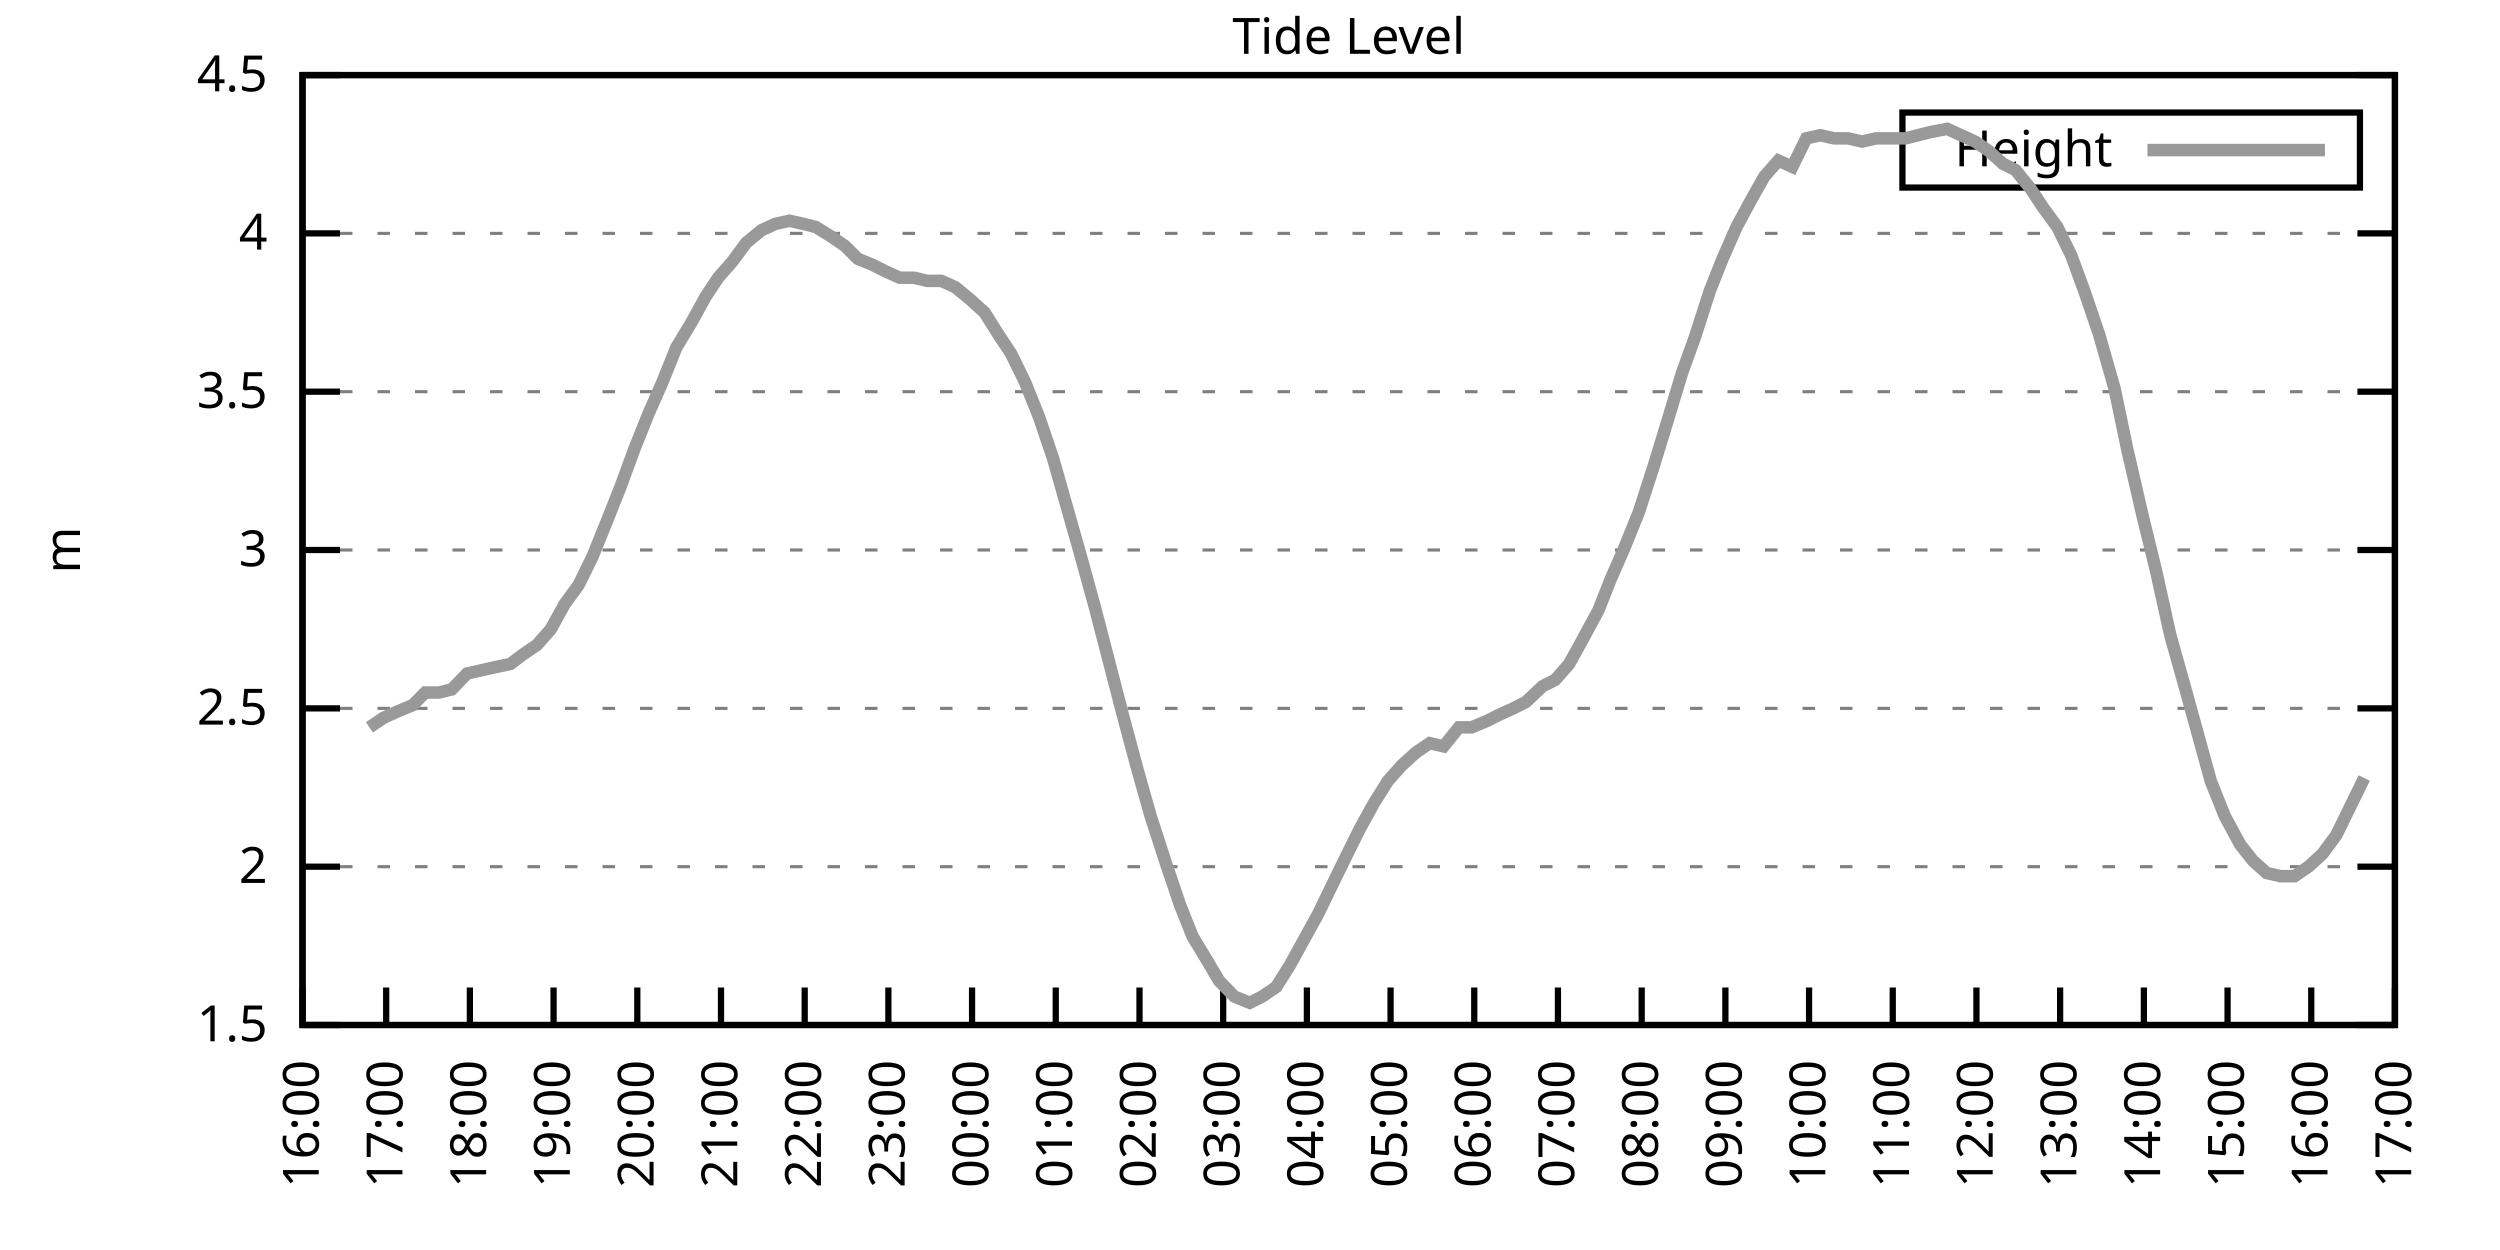
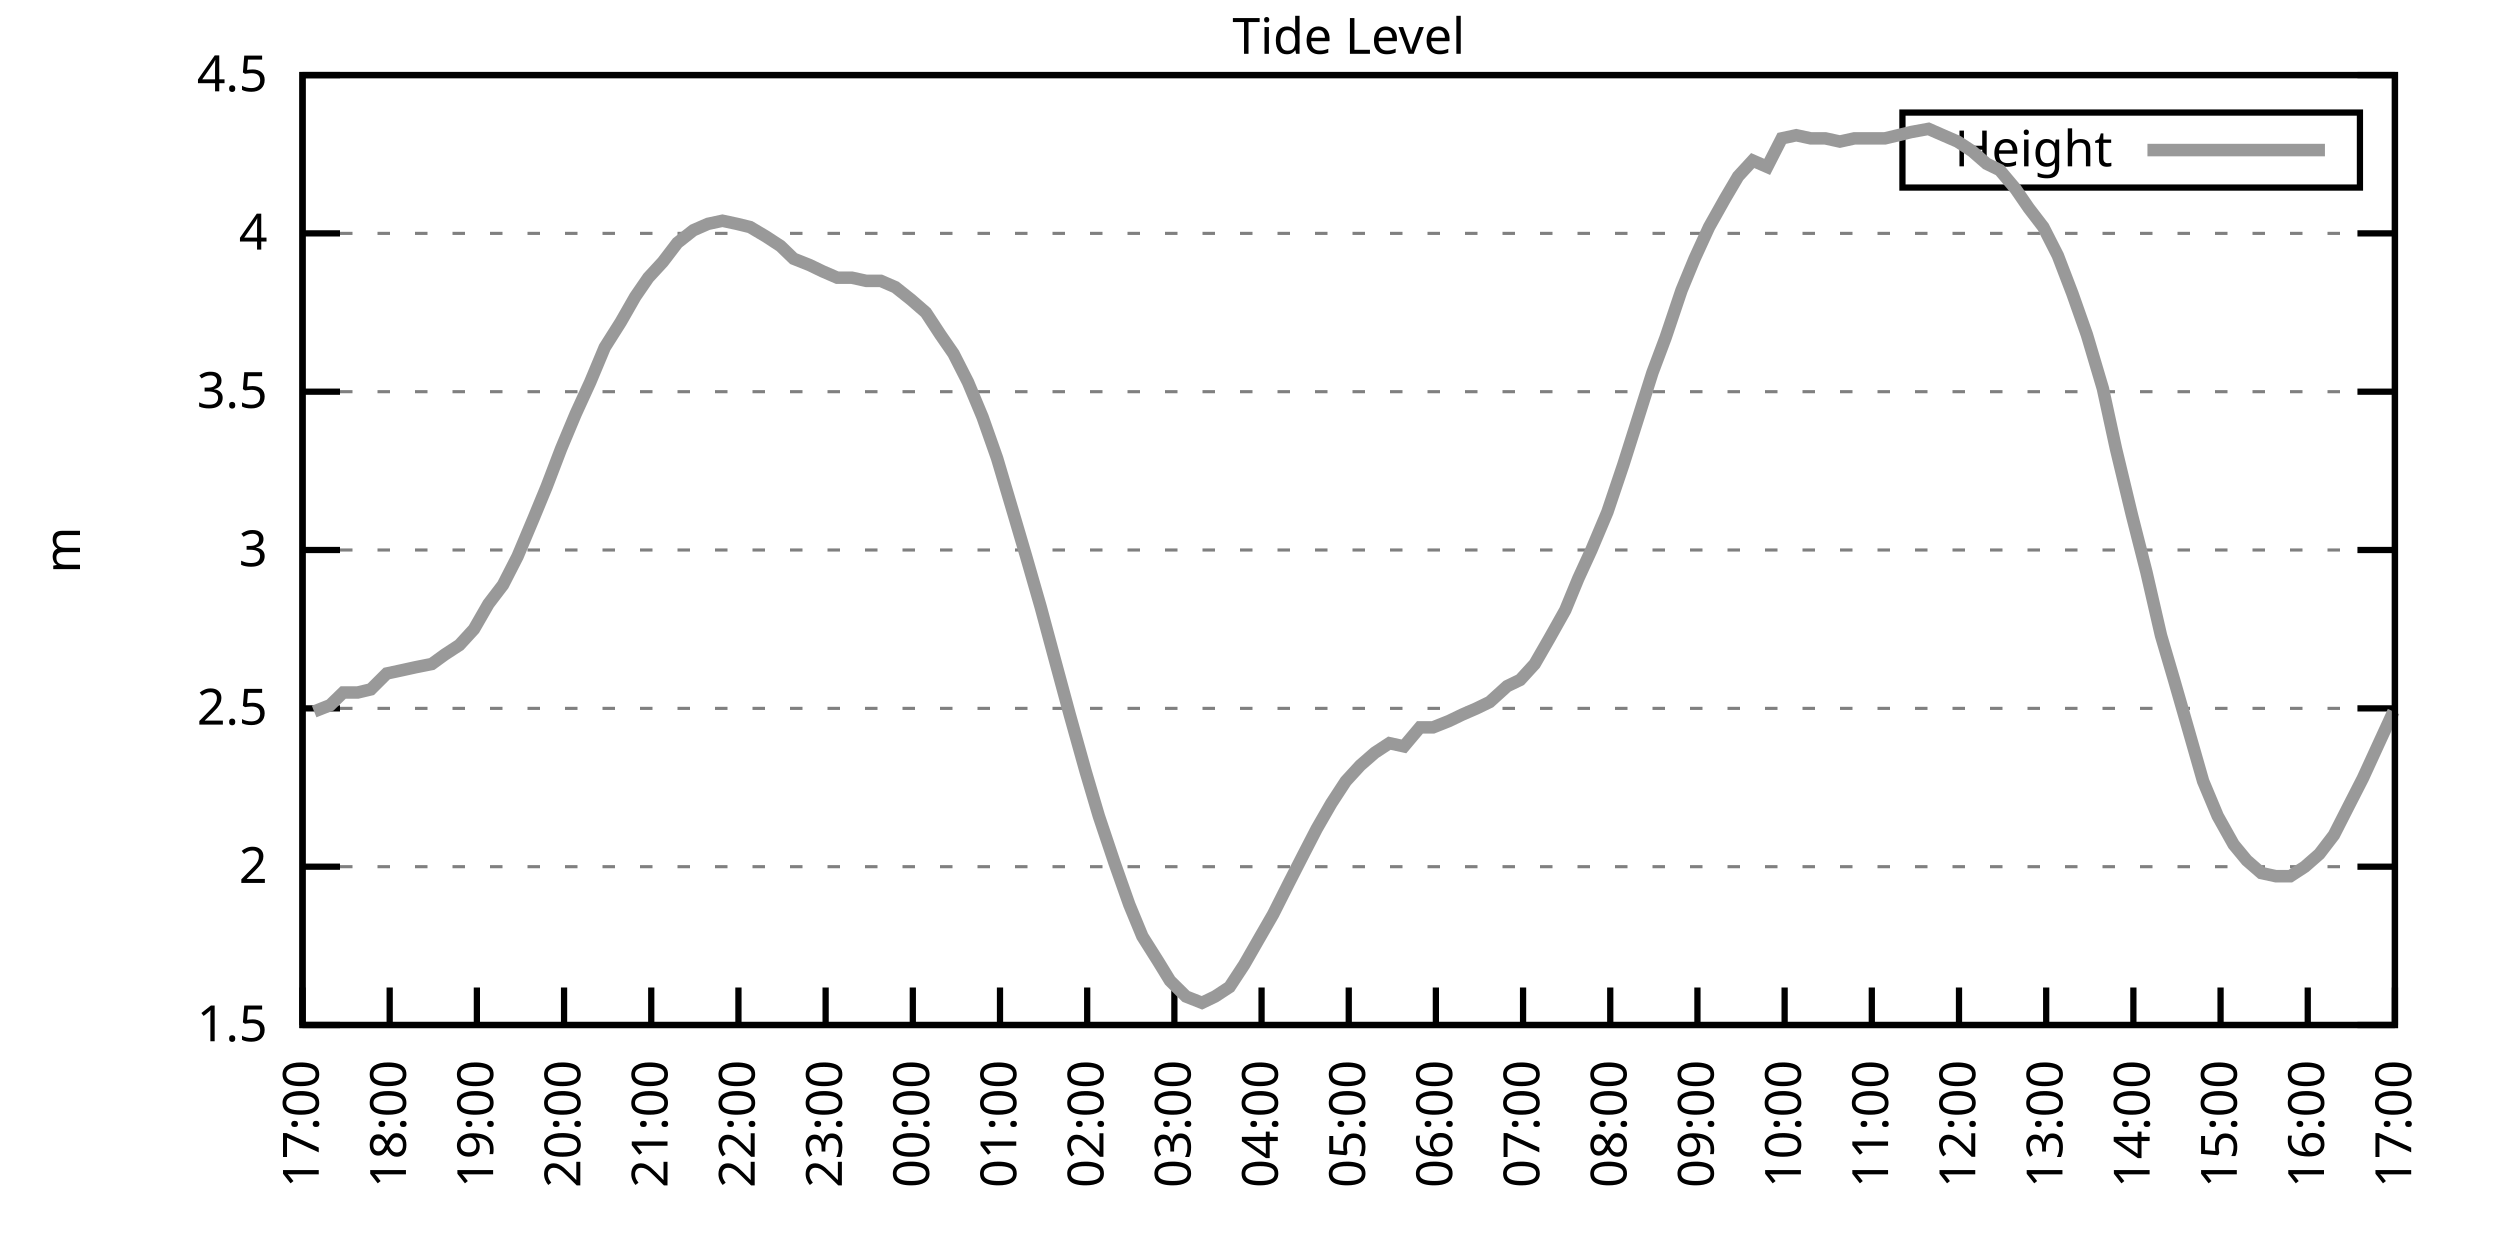
<svg xmlns="http://www.w3.org/2000/svg" xmlns:xlink="http://www.w3.org/1999/xlink" width="400" height="200" viewBox="0 0 400 200">
  <g id="gnuplot_canvas">
    <rect x="0" y="0" width="400" height="200" fill="none" />
    <defs>
      <circle id="gpDot" r="0.5" stroke-width="0.5" stroke="currentColor" />
      <path id="gpPt0" stroke-width="0.333" stroke="currentColor" d="M-1,0 h2 M0,-1 v2" />
      <path id="gpPt1" stroke-width="0.333" stroke="currentColor" d="M-1,-1 L1,1 M1,-1 L-1,1" />
      <path id="gpPt2" stroke-width="0.333" stroke="currentColor" d="M-1,0 L1,0 M0,-1 L0,1 M-1,-1 L1,1 M-1,1 L1,-1" />
      <rect id="gpPt3" stroke-width="0.333" stroke="currentColor" x="-1" y="-1" width="2" height="2" />
      <rect id="gpPt4" stroke-width="0.333" stroke="currentColor" fill="currentColor" x="-1" y="-1" width="2" height="2" />
      <circle id="gpPt5" stroke-width="0.333" stroke="currentColor" cx="0" cy="0" r="1" />
      <use xlink:href="#gpPt5" id="gpPt6" fill="currentColor" stroke="none" />
      <path id="gpPt7" stroke-width="0.333" stroke="currentColor" d="M0,-1.33 L-1.33,0.67 L1.33,0.67 z" />
      <use xlink:href="#gpPt7" id="gpPt8" fill="currentColor" stroke="none" />
      <use xlink:href="#gpPt7" id="gpPt9" stroke="currentColor" transform="rotate(180)" />
      <use xlink:href="#gpPt9" id="gpPt10" fill="currentColor" stroke="none" />
      <use xlink:href="#gpPt3" id="gpPt11" stroke="currentColor" transform="rotate(45)" />
      <use xlink:href="#gpPt11" id="gpPt12" fill="currentColor" stroke="none" />
      <path id="gpPt13" stroke-width="0.333" stroke="currentColor" d="M0,1.330 L1.265,0.411 L0.782,-1.067 L-0.782,-1.076 L-1.265,0.411 z" />
      <use xlink:href="#gpPt13" id="gpPt14" fill="currentColor" stroke="none" />
      <filter id="textbox" filterUnits="objectBoundingBox" x="0" y="0" height="1" width="1">
        <feFlood flood-color="white" flood-opacity="1" result="bgnd" />
        <feComposite in="SourceGraphic" in2="bgnd" operator="atop" />
      </filter>
      <filter id="greybox" filterUnits="objectBoundingBox" x="0" y="0" height="1" width="1">
        <feFlood flood-color="lightgrey" flood-opacity="1" result="grey" />
        <feComposite in="SourceGraphic" in2="grey" operator="atop" />
      </filter>
    </defs>
    <g fill="none" color="white" stroke="currentColor" stroke-width="1.00" stroke-linecap="butt" stroke-linejoin="miter">
</g>
    <g fill="none" color="black" stroke="currentColor" stroke-width="1.00" stroke-linecap="butt" stroke-linejoin="miter">
      <g stroke="none" shape-rendering="crispEdges">
        <polygon fill="rgb(255, 255, 255)" points="48.40,164.00 383.18,164.00 383.18,12.02 48.40,12.02 " />
      </g>
    </g>
    <g fill="none" color="black" stroke="currentColor" stroke-width="1.00" stroke-linecap="butt" stroke-linejoin="miter">
</g>
    <g fill="none" color="black" stroke="black" stroke-width="0.50" stroke-linecap="butt" stroke-linejoin="miter">
</g>
    <g fill="none" color="gray" stroke="currentColor" stroke-width="0.50" stroke-linecap="butt" stroke-linejoin="miter">
      <path stroke="gray" stroke-dasharray="2,4" class="gridline" d="M48.40,164.00 L383.19,164.00  " />
    </g>
    <g fill="none" color="gray" stroke="gray" stroke-width="1.00" stroke-linecap="butt" stroke-linejoin="miter">
</g>
    <g fill="none" color="black" stroke="currentColor" stroke-width="1.00" stroke-linecap="butt" stroke-linejoin="miter">
      <path stroke="black" d="M48.40,164.00 L54.40,164.00 M383.19,164.00 L377.19,164.00  " />
      <g transform="translate(42.80,166.60)" stroke="none" fill="black" font-family="Sans" font-size="8.00" text-anchor="end">
        <text>
          <tspan font-family="Sans"> 1.5</tspan>
        </text>
      </g>
    </g>
    <g fill="none" color="black" stroke="currentColor" stroke-width="1.00" stroke-linecap="butt" stroke-linejoin="miter">
</g>
    <g fill="none" color="black" stroke="black" stroke-width="0.50" stroke-linecap="butt" stroke-linejoin="miter">
</g>
    <g fill="none" color="gray" stroke="currentColor" stroke-width="0.50" stroke-linecap="butt" stroke-linejoin="miter">
      <path stroke="gray" stroke-dasharray="2,4" class="gridline" d="M48.40,138.67 L383.19,138.67  " />
    </g>
    <g fill="none" color="gray" stroke="gray" stroke-width="1.00" stroke-linecap="butt" stroke-linejoin="miter">
</g>
    <g fill="none" color="black" stroke="currentColor" stroke-width="1.00" stroke-linecap="butt" stroke-linejoin="miter">
      <path stroke="black" d="M48.40,138.67 L54.40,138.67 M383.19,138.67 L377.19,138.67  " />
      <g transform="translate(42.80,141.27)" stroke="none" fill="black" font-family="Sans" font-size="8.00" text-anchor="end">
        <text>
          <tspan font-family="Sans"> 2</tspan>
        </text>
      </g>
    </g>
    <g fill="none" color="black" stroke="currentColor" stroke-width="1.00" stroke-linecap="butt" stroke-linejoin="miter">
</g>
    <g fill="none" color="black" stroke="black" stroke-width="0.50" stroke-linecap="butt" stroke-linejoin="miter">
</g>
    <g fill="none" color="gray" stroke="currentColor" stroke-width="0.50" stroke-linecap="butt" stroke-linejoin="miter">
      <path stroke="gray" stroke-dasharray="2,4" class="gridline" d="M48.40,113.34 L383.19,113.34  " />
    </g>
    <g fill="none" color="gray" stroke="gray" stroke-width="1.00" stroke-linecap="butt" stroke-linejoin="miter">
</g>
    <g fill="none" color="black" stroke="currentColor" stroke-width="1.00" stroke-linecap="butt" stroke-linejoin="miter">
      <path stroke="black" d="M48.40,113.34 L54.40,113.34 M383.19,113.34 L377.19,113.34  " />
      <g transform="translate(42.80,115.94)" stroke="none" fill="black" font-family="Sans" font-size="8.00" text-anchor="end">
        <text>
          <tspan font-family="Sans"> 2.5</tspan>
        </text>
      </g>
    </g>
    <g fill="none" color="black" stroke="currentColor" stroke-width="1.00" stroke-linecap="butt" stroke-linejoin="miter">
</g>
    <g fill="none" color="black" stroke="black" stroke-width="0.50" stroke-linecap="butt" stroke-linejoin="miter">
</g>
    <g fill="none" color="gray" stroke="currentColor" stroke-width="0.50" stroke-linecap="butt" stroke-linejoin="miter">
      <path stroke="gray" stroke-dasharray="2,4" class="gridline" d="M48.40,88.00 L383.19,88.00  " />
    </g>
    <g fill="none" color="gray" stroke="gray" stroke-width="1.00" stroke-linecap="butt" stroke-linejoin="miter">
</g>
    <g fill="none" color="black" stroke="currentColor" stroke-width="1.00" stroke-linecap="butt" stroke-linejoin="miter">
      <path stroke="black" d="M48.40,88.00 L54.40,88.00 M383.19,88.00 L377.19,88.00  " />
      <g transform="translate(42.80,90.60)" stroke="none" fill="black" font-family="Sans" font-size="8.00" text-anchor="end">
        <text>
          <tspan font-family="Sans"> 3</tspan>
        </text>
      </g>
    </g>
    <g fill="none" color="black" stroke="currentColor" stroke-width="1.00" stroke-linecap="butt" stroke-linejoin="miter">
</g>
    <g fill="none" color="black" stroke="black" stroke-width="0.50" stroke-linecap="butt" stroke-linejoin="miter">
</g>
    <g fill="none" color="gray" stroke="currentColor" stroke-width="0.50" stroke-linecap="butt" stroke-linejoin="miter">
      <path stroke="gray" stroke-dasharray="2,4" class="gridline" d="M48.40,62.67 L383.19,62.67  " />
    </g>
    <g fill="none" color="gray" stroke="gray" stroke-width="1.00" stroke-linecap="butt" stroke-linejoin="miter">
</g>
    <g fill="none" color="black" stroke="currentColor" stroke-width="1.00" stroke-linecap="butt" stroke-linejoin="miter">
      <path stroke="black" d="M48.40,62.67 L54.40,62.67 M383.19,62.67 L377.19,62.67  " />
      <g transform="translate(42.80,65.27)" stroke="none" fill="black" font-family="Sans" font-size="8.00" text-anchor="end">
        <text>
          <tspan font-family="Sans"> 3.5</tspan>
        </text>
      </g>
    </g>
    <g fill="none" color="black" stroke="currentColor" stroke-width="1.00" stroke-linecap="butt" stroke-linejoin="miter">
</g>
    <g fill="none" color="black" stroke="black" stroke-width="0.50" stroke-linecap="butt" stroke-linejoin="miter">
</g>
    <g fill="none" color="gray" stroke="currentColor" stroke-width="0.50" stroke-linecap="butt" stroke-linejoin="miter">
      <path stroke="gray" stroke-dasharray="2,4" class="gridline" d="M48.40,37.34 L383.19,37.34  " />
    </g>
    <g fill="none" color="gray" stroke="gray" stroke-width="1.00" stroke-linecap="butt" stroke-linejoin="miter">
</g>
    <g fill="none" color="black" stroke="currentColor" stroke-width="1.00" stroke-linecap="butt" stroke-linejoin="miter">
      <path stroke="black" d="M48.40,37.34 L54.40,37.34 M383.19,37.34 L377.19,37.34  " />
      <g transform="translate(42.80,39.94)" stroke="none" fill="black" font-family="Sans" font-size="8.00" text-anchor="end">
        <text>
          <tspan font-family="Sans"> 4</tspan>
        </text>
      </g>
    </g>
    <g fill="none" color="black" stroke="currentColor" stroke-width="1.00" stroke-linecap="butt" stroke-linejoin="miter">
</g>
    <g fill="none" color="black" stroke="black" stroke-width="0.50" stroke-linecap="butt" stroke-linejoin="miter">
</g>
    <g fill="none" color="gray" stroke="currentColor" stroke-width="0.50" stroke-linecap="butt" stroke-linejoin="miter">
      <path stroke="gray" stroke-dasharray="2,4" class="gridline" d="M48.40,12.01 L383.19,12.01  " />
    </g>
    <g fill="none" color="gray" stroke="gray" stroke-width="1.00" stroke-linecap="butt" stroke-linejoin="miter">
</g>
    <g fill="none" color="black" stroke="currentColor" stroke-width="1.00" stroke-linecap="butt" stroke-linejoin="miter">
      <path stroke="black" d="M48.40,12.01 L54.40,12.01 M383.19,12.01 L377.19,12.01  " />
      <g transform="translate(42.80,14.61)" stroke="none" fill="black" font-family="Sans" font-size="8.00" text-anchor="end">
        <text>
          <tspan font-family="Sans"> 4.5</tspan>
        </text>
      </g>
    </g>
    <g fill="none" color="black" stroke="currentColor" stroke-width="1.00" stroke-linecap="butt" stroke-linejoin="miter">
      <path stroke="black" d="M48.40,164.00 L48.40,158.00  " />
      <g transform="translate(51.00,169.60) rotate(270.00)" stroke="none" fill="black" font-family="Sans" font-size="8.00" text-anchor="end">
        <text>
-           <tspan font-family="Sans">16:00</tspan>
-         </text>
-       </g>
-     </g>
-     <g fill="none" color="black" stroke="currentColor" stroke-width="1.00" stroke-linecap="butt" stroke-linejoin="miter">
-       <path stroke="black" d="M61.79,164.00 L61.79,158.00  " />
-       <g transform="translate(64.39,169.60) rotate(270.00)" stroke="none" fill="black" font-family="Sans" font-size="8.00" text-anchor="end">
-         <text>
          <tspan font-family="Sans">17:00</tspan>
        </text>
      </g>
    </g>
    <g fill="none" color="black" stroke="currentColor" stroke-width="1.00" stroke-linecap="butt" stroke-linejoin="miter">
-       <path stroke="black" d="M75.18,164.00 L75.18,158.00  " />
-       <g transform="translate(77.78,169.60) rotate(270.00)" stroke="none" fill="black" font-family="Sans" font-size="8.00" text-anchor="end">
+       <path stroke="black" d="M62.35,164.00 L62.35,158.00  " />
+       <g transform="translate(64.95,169.60) rotate(270.00)" stroke="none" fill="black" font-family="Sans" font-size="8.00" text-anchor="end">
        <text>
          <tspan font-family="Sans">18:00</tspan>
        </text>
      </g>
    </g>
    <g fill="none" color="black" stroke="currentColor" stroke-width="1.00" stroke-linecap="butt" stroke-linejoin="miter">
-       <path stroke="black" d="M88.57,164.00 L88.57,158.00  " />
-       <g transform="translate(91.17,169.60) rotate(270.00)" stroke="none" fill="black" font-family="Sans" font-size="8.00" text-anchor="end">
+       <path stroke="black" d="M76.30,164.00 L76.30,158.00  " />
+       <g transform="translate(78.90,169.60) rotate(270.00)" stroke="none" fill="black" font-family="Sans" font-size="8.00" text-anchor="end">
        <text>
          <tspan font-family="Sans">19:00</tspan>
        </text>
      </g>
    </g>
    <g fill="none" color="black" stroke="currentColor" stroke-width="1.00" stroke-linecap="butt" stroke-linejoin="miter">
-       <path stroke="black" d="M101.97,164.00 L101.97,158.00  " />
-       <g transform="translate(104.57,169.60) rotate(270.00)" stroke="none" fill="black" font-family="Sans" font-size="8.00" text-anchor="end">
+       <path stroke="black" d="M90.25,164.00 L90.25,158.00  " />
+       <g transform="translate(92.85,169.60) rotate(270.00)" stroke="none" fill="black" font-family="Sans" font-size="8.00" text-anchor="end">
        <text>
          <tspan font-family="Sans">20:00</tspan>
        </text>
      </g>
    </g>
    <g fill="none" color="black" stroke="currentColor" stroke-width="1.00" stroke-linecap="butt" stroke-linejoin="miter">
-       <path stroke="black" d="M115.36,164.00 L115.36,158.00  " />
-       <g transform="translate(117.96,169.60) rotate(270.00)" stroke="none" fill="black" font-family="Sans" font-size="8.00" text-anchor="end">
+       <path stroke="black" d="M104.20,164.00 L104.20,158.00  " />
+       <g transform="translate(106.80,169.60) rotate(270.00)" stroke="none" fill="black" font-family="Sans" font-size="8.00" text-anchor="end">
        <text>
          <tspan font-family="Sans">21:00</tspan>
        </text>
      </g>
    </g>
    <g fill="none" color="black" stroke="currentColor" stroke-width="1.00" stroke-linecap="butt" stroke-linejoin="miter">
-       <path stroke="black" d="M128.75,164.00 L128.75,158.00  " />
-       <g transform="translate(131.35,169.60) rotate(270.00)" stroke="none" fill="black" font-family="Sans" font-size="8.00" text-anchor="end">
+       <path stroke="black" d="M118.15,164.00 L118.15,158.00  " />
+       <g transform="translate(120.75,169.60) rotate(270.00)" stroke="none" fill="black" font-family="Sans" font-size="8.00" text-anchor="end">
        <text>
          <tspan font-family="Sans">22:00</tspan>
        </text>
      </g>
    </g>
    <g fill="none" color="black" stroke="currentColor" stroke-width="1.00" stroke-linecap="butt" stroke-linejoin="miter">
-       <path stroke="black" d="M142.14,164.00 L142.14,158.00  " />
-       <g transform="translate(144.74,169.60) rotate(270.00)" stroke="none" fill="black" font-family="Sans" font-size="8.00" text-anchor="end">
+       <path stroke="black" d="M132.10,164.00 L132.10,158.00  " />
+       <g transform="translate(134.70,169.60) rotate(270.00)" stroke="none" fill="black" font-family="Sans" font-size="8.00" text-anchor="end">
        <text>
          <tspan font-family="Sans">23:00</tspan>
        </text>
      </g>
    </g>
    <g fill="none" color="black" stroke="currentColor" stroke-width="1.00" stroke-linecap="butt" stroke-linejoin="miter">
-       <path stroke="black" d="M155.53,164.00 L155.53,158.00  " />
-       <g transform="translate(158.13,169.60) rotate(270.00)" stroke="none" fill="black" font-family="Sans" font-size="8.00" text-anchor="end">
+       <path stroke="black" d="M146.05,164.00 L146.05,158.00  " />
+       <g transform="translate(148.65,169.60) rotate(270.00)" stroke="none" fill="black" font-family="Sans" font-size="8.00" text-anchor="end">
        <text>
          <tspan font-family="Sans">00:00</tspan>
        </text>
      </g>
    </g>
    <g fill="none" color="black" stroke="currentColor" stroke-width="1.00" stroke-linecap="butt" stroke-linejoin="miter">
-       <path stroke="black" d="M168.92,164.00 L168.92,158.00  " />
-       <g transform="translate(171.52,169.60) rotate(270.00)" stroke="none" fill="black" font-family="Sans" font-size="8.00" text-anchor="end">
+       <path stroke="black" d="M160.00,164.00 L160.00,158.00  " />
+       <g transform="translate(162.60,169.60) rotate(270.00)" stroke="none" fill="black" font-family="Sans" font-size="8.00" text-anchor="end">
        <text>
          <tspan font-family="Sans">01:00</tspan>
        </text>
      </g>
    </g>
    <g fill="none" color="black" stroke="currentColor" stroke-width="1.00" stroke-linecap="butt" stroke-linejoin="miter">
-       <path stroke="black" d="M182.32,164.00 L182.32,158.00  " />
-       <g transform="translate(184.92,169.60) rotate(270.00)" stroke="none" fill="black" font-family="Sans" font-size="8.00" text-anchor="end">
+       <path stroke="black" d="M173.95,164.00 L173.95,158.00  " />
+       <g transform="translate(176.55,169.60) rotate(270.00)" stroke="none" fill="black" font-family="Sans" font-size="8.00" text-anchor="end">
        <text>
          <tspan font-family="Sans">02:00</tspan>
        </text>
      </g>
    </g>
    <g fill="none" color="black" stroke="currentColor" stroke-width="1.00" stroke-linecap="butt" stroke-linejoin="miter">
-       <path stroke="black" d="M195.71,164.00 L195.71,158.00  " />
-       <g transform="translate(198.31,169.60) rotate(270.00)" stroke="none" fill="black" font-family="Sans" font-size="8.00" text-anchor="end">
+       <path stroke="black" d="M187.90,164.00 L187.90,158.00  " />
+       <g transform="translate(190.50,169.60) rotate(270.00)" stroke="none" fill="black" font-family="Sans" font-size="8.00" text-anchor="end">
        <text>
          <tspan font-family="Sans">03:00</tspan>
        </text>
      </g>
    </g>
    <g fill="none" color="black" stroke="currentColor" stroke-width="1.00" stroke-linecap="butt" stroke-linejoin="miter">
-       <path stroke="black" d="M209.10,164.00 L209.10,158.00  " />
-       <g transform="translate(211.70,169.60) rotate(270.00)" stroke="none" fill="black" font-family="Sans" font-size="8.00" text-anchor="end">
+       <path stroke="black" d="M201.85,164.00 L201.85,158.00  " />
+       <g transform="translate(204.45,169.60) rotate(270.00)" stroke="none" fill="black" font-family="Sans" font-size="8.00" text-anchor="end">
        <text>
          <tspan font-family="Sans">04:00</tspan>
        </text>
      </g>
    </g>
    <g fill="none" color="black" stroke="currentColor" stroke-width="1.00" stroke-linecap="butt" stroke-linejoin="miter">
-       <path stroke="black" d="M222.49,164.00 L222.49,158.00  " />
-       <g transform="translate(225.09,169.60) rotate(270.00)" stroke="none" fill="black" font-family="Sans" font-size="8.00" text-anchor="end">
+       <path stroke="black" d="M215.80,164.00 L215.80,158.00  " />
+       <g transform="translate(218.40,169.60) rotate(270.00)" stroke="none" fill="black" font-family="Sans" font-size="8.00" text-anchor="end">
        <text>
          <tspan font-family="Sans">05:00</tspan>
        </text>
      </g>
    </g>
    <g fill="none" color="black" stroke="currentColor" stroke-width="1.00" stroke-linecap="butt" stroke-linejoin="miter">
-       <path stroke="black" d="M235.88,164.00 L235.88,158.00  " />
-       <g transform="translate(238.48,169.60) rotate(270.00)" stroke="none" fill="black" font-family="Sans" font-size="8.00" text-anchor="end">
+       <path stroke="black" d="M229.74,164.00 L229.74,158.00  " />
+       <g transform="translate(232.34,169.60) rotate(270.00)" stroke="none" fill="black" font-family="Sans" font-size="8.00" text-anchor="end">
        <text>
          <tspan font-family="Sans">06:00</tspan>
        </text>
      </g>
    </g>
    <g fill="none" color="black" stroke="currentColor" stroke-width="1.00" stroke-linecap="butt" stroke-linejoin="miter">
-       <path stroke="black" d="M249.27,164.00 L249.27,158.00  " />
-       <g transform="translate(251.87,169.60) rotate(270.00)" stroke="none" fill="black" font-family="Sans" font-size="8.00" text-anchor="end">
+       <path stroke="black" d="M243.69,164.00 L243.69,158.00  " />
+       <g transform="translate(246.29,169.60) rotate(270.00)" stroke="none" fill="black" font-family="Sans" font-size="8.00" text-anchor="end">
        <text>
          <tspan font-family="Sans">07:00</tspan>
        </text>
      </g>
    </g>
    <g fill="none" color="black" stroke="currentColor" stroke-width="1.00" stroke-linecap="butt" stroke-linejoin="miter">
-       <path stroke="black" d="M262.67,164.00 L262.67,158.00  " />
-       <g transform="translate(265.27,169.60) rotate(270.00)" stroke="none" fill="black" font-family="Sans" font-size="8.00" text-anchor="end">
+       <path stroke="black" d="M257.64,164.00 L257.64,158.00  " />
+       <g transform="translate(260.24,169.60) rotate(270.00)" stroke="none" fill="black" font-family="Sans" font-size="8.00" text-anchor="end">
        <text>
          <tspan font-family="Sans">08:00</tspan>
        </text>
      </g>
    </g>
    <g fill="none" color="black" stroke="currentColor" stroke-width="1.00" stroke-linecap="butt" stroke-linejoin="miter">
-       <path stroke="black" d="M276.06,164.00 L276.06,158.00  " />
-       <g transform="translate(278.66,169.60) rotate(270.00)" stroke="none" fill="black" font-family="Sans" font-size="8.00" text-anchor="end">
+       <path stroke="black" d="M271.59,164.00 L271.59,158.00  " />
+       <g transform="translate(274.19,169.60) rotate(270.00)" stroke="none" fill="black" font-family="Sans" font-size="8.00" text-anchor="end">
        <text>
          <tspan font-family="Sans">09:00</tspan>
        </text>
      </g>
    </g>
    <g fill="none" color="black" stroke="currentColor" stroke-width="1.00" stroke-linecap="butt" stroke-linejoin="miter">
-       <path stroke="black" d="M289.45,164.00 L289.45,158.00  " />
-       <g transform="translate(292.05,169.60) rotate(270.00)" stroke="none" fill="black" font-family="Sans" font-size="8.00" text-anchor="end">
+       <path stroke="black" d="M285.54,164.00 L285.54,158.00  " />
+       <g transform="translate(288.14,169.60) rotate(270.00)" stroke="none" fill="black" font-family="Sans" font-size="8.00" text-anchor="end">
        <text>
          <tspan font-family="Sans">10:00</tspan>
        </text>
      </g>
    </g>
    <g fill="none" color="black" stroke="currentColor" stroke-width="1.00" stroke-linecap="butt" stroke-linejoin="miter">
-       <path stroke="black" d="M302.84,164.00 L302.84,158.00  " />
-       <g transform="translate(305.44,169.60) rotate(270.00)" stroke="none" fill="black" font-family="Sans" font-size="8.00" text-anchor="end">
+       <path stroke="black" d="M299.49,164.00 L299.49,158.00  " />
+       <g transform="translate(302.09,169.60) rotate(270.00)" stroke="none" fill="black" font-family="Sans" font-size="8.00" text-anchor="end">
        <text>
          <tspan font-family="Sans">11:00</tspan>
        </text>
      </g>
    </g>
    <g fill="none" color="black" stroke="currentColor" stroke-width="1.00" stroke-linecap="butt" stroke-linejoin="miter">
-       <path stroke="black" d="M316.23,164.00 L316.23,158.00  " />
-       <g transform="translate(318.83,169.60) rotate(270.00)" stroke="none" fill="black" font-family="Sans" font-size="8.00" text-anchor="end">
+       <path stroke="black" d="M313.44,164.00 L313.44,158.00  " />
+       <g transform="translate(316.04,169.60) rotate(270.00)" stroke="none" fill="black" font-family="Sans" font-size="8.00" text-anchor="end">
        <text>
          <tspan font-family="Sans">12:00</tspan>
        </text>
      </g>
    </g>
    <g fill="none" color="black" stroke="currentColor" stroke-width="1.00" stroke-linecap="butt" stroke-linejoin="miter">
-       <path stroke="black" d="M329.62,164.00 L329.62,158.00  " />
-       <g transform="translate(332.22,169.60) rotate(270.00)" stroke="none" fill="black" font-family="Sans" font-size="8.00" text-anchor="end">
+       <path stroke="black" d="M327.39,164.00 L327.39,158.00  " />
+       <g transform="translate(329.99,169.60) rotate(270.00)" stroke="none" fill="black" font-family="Sans" font-size="8.00" text-anchor="end">
        <text>
          <tspan font-family="Sans">13:00</tspan>
        </text>
      </g>
    </g>
    <g fill="none" color="black" stroke="currentColor" stroke-width="1.00" stroke-linecap="butt" stroke-linejoin="miter">
-       <path stroke="black" d="M343.02,164.00 L343.02,158.00  " />
-       <g transform="translate(345.62,169.60) rotate(270.00)" stroke="none" fill="black" font-family="Sans" font-size="8.00" text-anchor="end">
+       <path stroke="black" d="M341.34,164.00 L341.34,158.00  " />
+       <g transform="translate(343.94,169.60) rotate(270.00)" stroke="none" fill="black" font-family="Sans" font-size="8.00" text-anchor="end">
        <text>
          <tspan font-family="Sans">14:00</tspan>
        </text>
      </g>
    </g>
    <g fill="none" color="black" stroke="currentColor" stroke-width="1.00" stroke-linecap="butt" stroke-linejoin="miter">
-       <path stroke="black" d="M356.41,164.00 L356.41,158.00  " />
-       <g transform="translate(359.01,169.60) rotate(270.00)" stroke="none" fill="black" font-family="Sans" font-size="8.00" text-anchor="end">
+       <path stroke="black" d="M355.29,164.00 L355.29,158.00  " />
+       <g transform="translate(357.89,169.60) rotate(270.00)" stroke="none" fill="black" font-family="Sans" font-size="8.00" text-anchor="end">
        <text>
          <tspan font-family="Sans">15:00</tspan>
        </text>
      </g>
    </g>
    <g fill="none" color="black" stroke="currentColor" stroke-width="1.00" stroke-linecap="butt" stroke-linejoin="miter">
-       <path stroke="black" d="M369.80,164.00 L369.80,158.00  " />
-       <g transform="translate(372.40,169.60) rotate(270.00)" stroke="none" fill="black" font-family="Sans" font-size="8.00" text-anchor="end">
+       <path stroke="black" d="M369.24,164.00 L369.24,158.00  " />
+       <g transform="translate(371.84,169.60) rotate(270.00)" stroke="none" fill="black" font-family="Sans" font-size="8.00" text-anchor="end">
        <text>
          <tspan font-family="Sans">16:00</tspan>
        </text>
      </g>
    </g>
    <g fill="none" color="black" stroke="currentColor" stroke-width="1.00" stroke-linecap="butt" stroke-linejoin="miter">
      <path stroke="black" d="M383.19,164.00 L383.19,158.00  " />
      <g transform="translate(385.79,169.60) rotate(270.00)" stroke="none" fill="black" font-family="Sans" font-size="8.00" text-anchor="end">
        <text>
          <tspan font-family="Sans">17:00</tspan>
        </text>
      </g>
    </g>
    <g fill="none" color="black" stroke="currentColor" stroke-width="1.00" stroke-linecap="butt" stroke-linejoin="miter">
</g>
    <g fill="none" color="black" stroke="currentColor" stroke-width="1.00" stroke-linecap="butt" stroke-linejoin="miter">
      <path stroke="black" d="M48.40,12.01 L48.40,164.00 L383.19,164.00 L383.19,12.01 L48.40,12.01 Z  " />
    </g>
    <g fill="none" color="black" stroke="currentColor" stroke-width="1.00" stroke-linecap="butt" stroke-linejoin="miter">
</g>
    <g fill="none" color="black" stroke="currentColor" stroke-width="1.00" stroke-linecap="butt" stroke-linejoin="miter">
      <path stroke="black" d="M304.39,30.01 L304.39,18.01 L377.59,18.01 L377.59,30.01 L304.39,30.01 Z  " />
    </g>
    <g id="Tide_level_plot_1">
      <g fill="none" color="white" stroke="black" stroke-width="2.00" stroke-linecap="butt" stroke-linejoin="miter">
</g>
      <g fill="none" color="black" stroke="currentColor" stroke-width="2.00" stroke-linecap="butt" stroke-linejoin="miter">
        <g transform="translate(337.99,26.61)" stroke="none" fill="black" font-family="Sans" font-size="8.00" text-anchor="end">
          <text>
            <tspan font-family="Sans">Height</tspan>
          </text>
        </g>
      </g>
      <g fill="none" color="black" stroke="currentColor" stroke-width="2.00" stroke-linecap="butt" stroke-linejoin="miter">
-         <path stroke="rgb(153, 153, 153)" d="M343.59,24.01 L371.99,24.01 M59.11,116.38 L61.35,114.86 L63.58,113.84 L66.03,112.83 L68.04,110.80 L70.27,110.80   L72.28,110.30 L74.74,107.76 L76.97,107.26 L79.20,106.75 L81.66,106.24 L83.66,104.72 L85.90,103.20 L88.13,100.67   L90.36,96.62 L92.59,93.58 L94.82,89.02 L97.28,82.94 L99.29,77.87 L101.52,71.79 L103.75,66.22 L105.98,61.15   L108.22,55.58 L110.67,51.53 L112.90,47.47 L114.91,44.43 L117.14,41.90 L119.38,38.86 L121.83,36.84 L124.06,35.82   L126.29,35.32 L128.53,35.82 L130.54,36.33 L132.99,37.85 L135.22,39.37 L137.23,41.39 L139.69,42.41 L141.69,43.42   L143.93,44.43 L146.16,44.43 L148.39,44.94 L150.62,44.94 L152.85,45.95 L155.31,47.98 L157.54,50.01 L159.77,53.55   L161.78,56.59 L164.01,61.15 L166.25,66.73 L168.48,73.31 L170.93,81.93 L172.94,89.02 L175.17,97.12 L177.41,105.74   L179.64,114.35 L182.09,123.47 L184.10,130.56 L186.56,138.16 L188.79,144.75 L190.80,149.81 L193.25,153.87 L195.04,156.91   L197.49,159.44 L199.95,160.45 L201.96,159.44 L204.19,157.92 L206.42,154.37 L208.65,150.32 L210.88,146.27 L213.34,141.20   L215.57,136.64 L217.58,132.59 L219.81,128.54 L222.04,124.99 L224.28,122.46 L226.51,120.43 L228.74,118.91 L230.97,119.42   L233.43,116.38 L235.44,116.38 L237.89,115.36 L239.90,114.35 L242.13,113.34 L244.14,112.32 L246.82,109.79 L248.83,108.78   L251.06,106.24 L253.29,102.19 L255.75,97.63 L257.76,92.56 L259.76,88.00 L262.22,81.93 L264.67,74.33 L266.68,67.74   L269.14,59.63 L271.15,54.06 L273.60,46.46 L275.61,41.39 L277.84,36.33 L280.30,31.77 L282.31,28.22 L284.54,25.69   L286.77,26.70 L289.00,22.14 L291.23,21.64 L293.47,22.14 L295.70,22.14 L297.93,22.65 L300.16,22.14 L302.62,22.14   L304.85,22.14 L306.86,21.64 L308.87,21.13 L311.54,20.62 L313.78,21.64 L316.01,22.65 L318.24,24.17 L320.47,26.20   L322.48,27.21 L324.94,30.25 L326.95,33.29 L329.18,36.33 L331.41,40.89 L333.64,46.97 L335.87,53.55 L338.33,62.17   L340.34,71.79 L342.79,82.43 L345.02,91.55 L347.26,101.68 L349.26,108.78 L351.50,116.88 L353.73,124.99 L355.96,130.56   L358.42,135.12 L360.42,137.66 L362.66,139.68 L364.89,140.19 L367.12,140.19 L369.35,138.67 L371.58,136.64 L373.82,133.60   L376.05,129.04 L378.28,124.48  " />
+         <path stroke="rgb(153, 153, 153)" d="M343.59,24.01 L371.99,24.01 M50.26,113.84 L52.82,112.83 L54.91,110.80 L57.23,110.80 L59.33,110.30 L61.88,107.76   L64.21,107.26 L66.53,106.75 L69.09,106.24 L71.18,104.72 L73.51,103.20 L75.83,100.67 L78.16,96.62 L80.48,93.58   L82.81,89.02 L85.37,82.94 L87.46,77.87 L89.78,71.79 L92.11,66.22 L94.43,61.15 L96.76,55.58 L99.32,51.53   L101.64,47.47 L103.73,44.43 L106.06,41.90 L108.38,38.86 L110.94,36.84 L113.27,35.82 L115.59,35.32 L117.92,35.82   L120.01,36.33 L122.57,37.85 L124.89,39.37 L126.98,41.39 L129.54,42.41 L131.63,43.42 L133.96,44.43 L136.28,44.43   L138.61,44.94 L140.93,44.94 L143.26,45.95 L145.81,47.98 L148.14,50.01 L150.46,53.55 L152.56,56.59 L154.88,61.15   L157.21,66.73 L159.53,73.31 L162.09,81.93 L164.18,89.02 L166.51,97.12 L168.83,105.74 L171.16,114.35 L173.71,123.47   L175.81,130.56 L178.36,138.16 L180.69,144.75 L182.78,149.81 L185.34,153.87 L187.20,156.91 L189.76,159.44 L192.31,160.45   L194.41,159.44 L196.73,157.92 L199.06,154.37 L201.38,150.32 L203.71,146.27 L206.26,141.20 L208.59,136.64 L210.68,132.59   L213.01,128.54 L215.33,124.99 L217.65,122.46 L219.98,120.43 L222.30,118.91 L224.63,119.42 L227.19,116.38 L229.28,116.38   L231.84,115.36 L233.93,114.35 L236.25,113.34 L238.35,112.32 L241.14,109.79 L243.23,108.78 L245.55,106.24 L247.88,102.19   L250.44,97.63 L252.53,92.56 L254.62,88.00 L257.18,81.93 L259.74,74.33 L261.83,67.74 L264.39,59.63 L266.48,54.06   L269.04,46.46 L271.13,41.39 L273.45,36.33 L276.01,31.77 L278.10,28.22 L280.43,25.69 L282.75,26.70 L285.08,22.14   L287.40,21.64 L289.73,22.14 L292.05,22.14 L294.38,22.65 L296.70,22.14 L299.26,22.14 L301.58,22.14 L303.68,21.64   L305.77,21.13 L308.56,20.62 L310.88,21.64 L313.21,22.65 L315.53,24.17 L317.86,26.20 L319.95,27.21 L322.51,30.25   L324.60,33.29 L326.93,36.33 L329.25,40.89 L331.58,46.97 L333.90,53.55 L336.46,62.17 L338.55,71.79 L341.11,82.43   L343.43,91.55 L345.76,101.68 L347.85,108.78 L350.18,116.88 L352.50,124.99 L354.83,130.56 L357.38,135.12 L359.48,137.66   L361.80,139.68 L364.13,140.19 L366.45,140.19 L368.78,138.67 L371.10,136.64 L373.43,133.60 L375.75,129.04 L378.08,124.48   L380.63,118.91 L382.96,113.84  " />
      </g>
    </g>
    <g fill="none" color="black" stroke="currentColor" stroke-width="2.00" stroke-linecap="butt" stroke-linejoin="miter">
</g>
    <g fill="none" color="black" stroke="black" stroke-width="1.00" stroke-linecap="butt" stroke-linejoin="miter">
</g>
    <g fill="none" color="black" stroke="currentColor" stroke-width="1.00" stroke-linecap="butt" stroke-linejoin="miter">
      <path stroke="black" d="M48.40,12.01 L48.40,164.00 L383.19,164.00 L383.19,12.01 L48.40,12.01 Z  " />
      <g transform="translate(12.80,88.01) rotate(270.00)" stroke="none" fill="black" font-family="Sans" font-size="8.00" text-anchor="middle">
        <text>
          <tspan font-family="Sans">m</tspan>
        </text>
      </g>
    </g>
    <g fill="none" color="black" stroke="currentColor" stroke-width="1.00" stroke-linecap="butt" stroke-linejoin="miter">
</g>
    <g fill="none" color="black" stroke="currentColor" stroke-width="1.00" stroke-linecap="butt" stroke-linejoin="miter">
      <g transform="translate(215.79,8.61)" stroke="none" fill="black" font-family="Sans" font-size="8.00" text-anchor="middle">
        <text>
          <tspan font-family="Sans">Tide Level</tspan>
        </text>
      </g>
    </g>
    <g fill="none" color="black" stroke="currentColor" stroke-width="1.00" stroke-linecap="butt" stroke-linejoin="miter">
</g>
  </g>
</svg>
